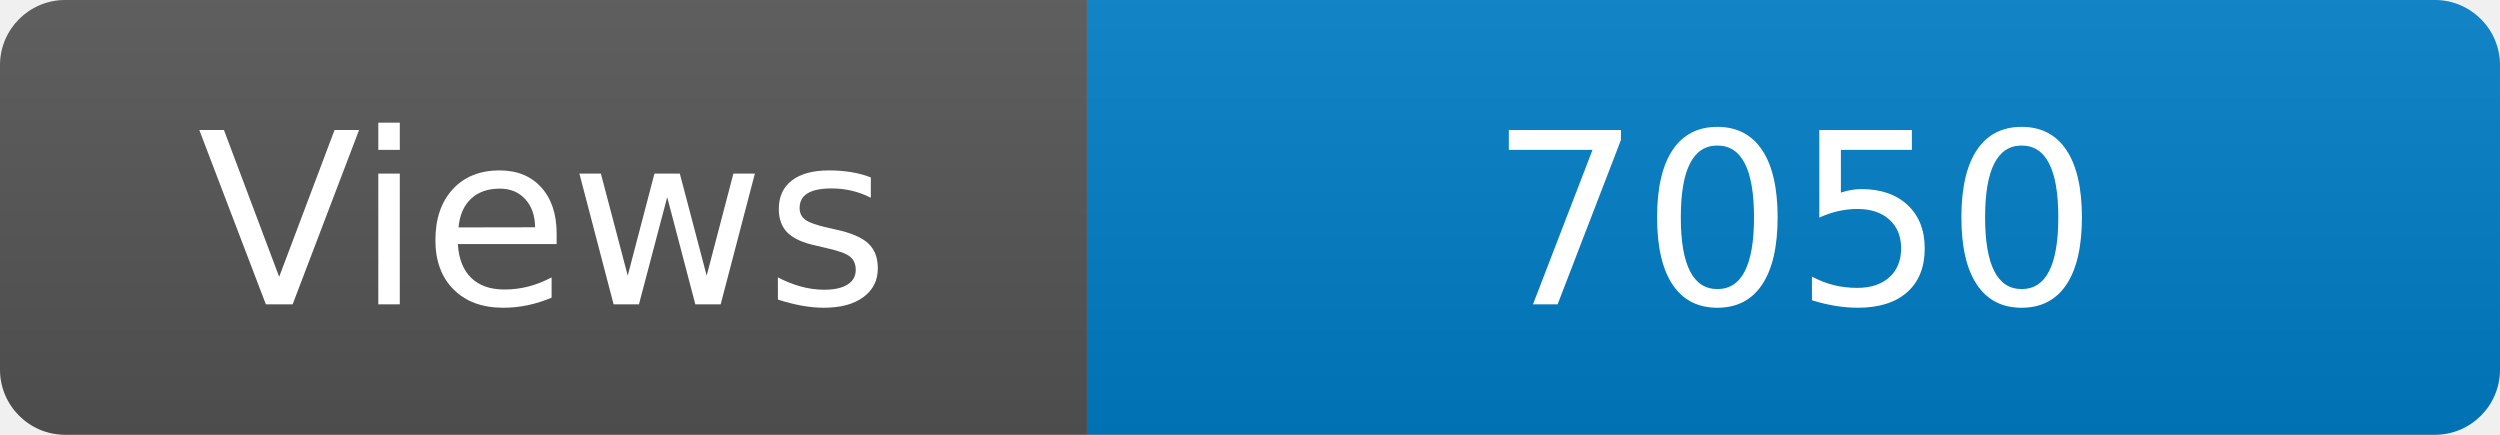
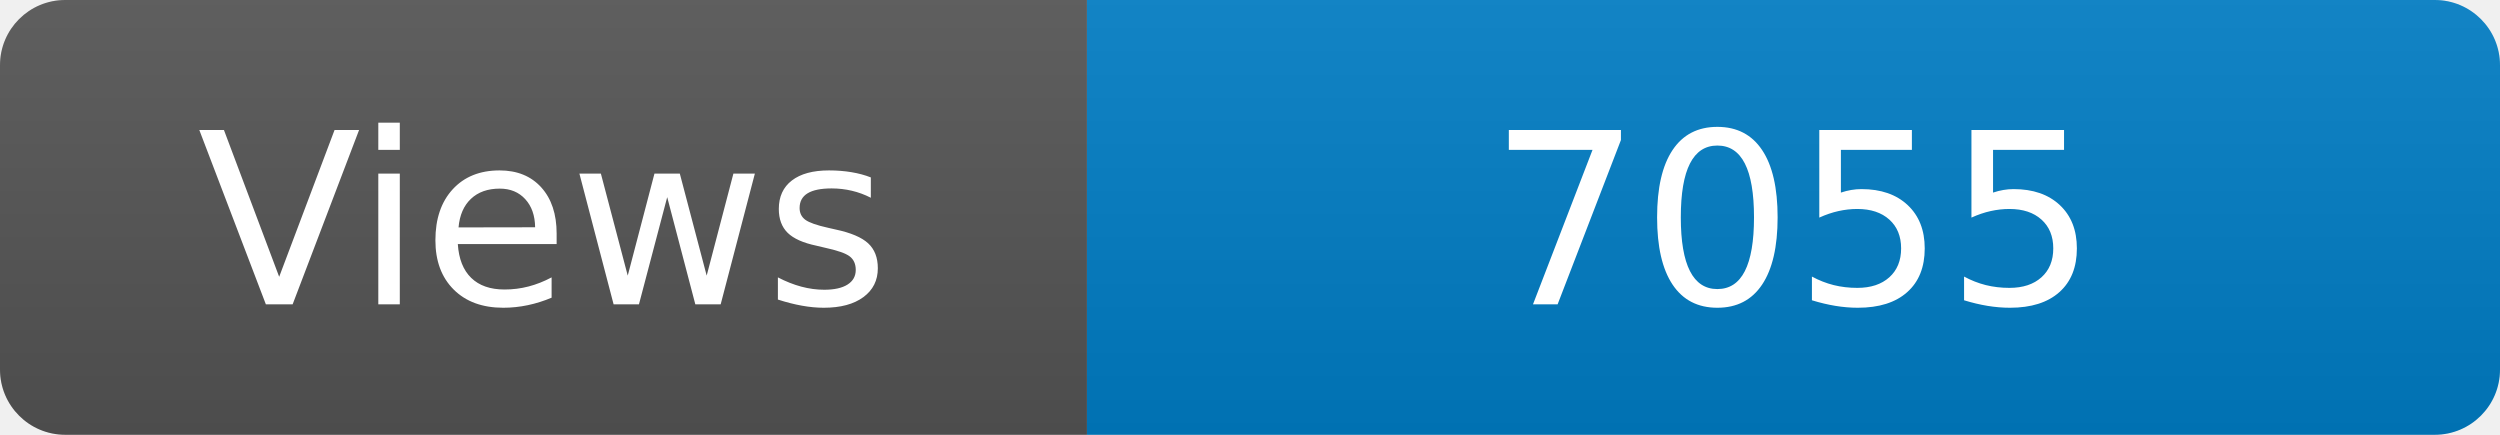
<svg xmlns="http://www.w3.org/2000/svg" width="115" height="20" role="img" aria-label="Maintained?: yes">
  <linearGradient id="s" x2="0" y2="100%">
    <stop offset="0" stop-color="#bbb" stop-opacity=".1" />
    <stop offset="1" stop-opacity=".1" />
  </linearGradient>
  <clipPath id="r">
    <rect width="115" height="20" rx="3" fill="#fff" />
  </clipPath>
  <g clip-path="url(#r)">
    <rect width="50" height="20" fill="#555" />
    <rect x="50" width="160" height="20" fill="#007ec6" />
    <rect width="115" height="20" fill="url(#s)" />
  </g>
  <g fill="#fff" text-anchor="middle" font-family="Verdana,Geneva,DejaVu Sans,sans-serif" font-size="110">
    <text x="250" y="140" transform="scale(.1)" fill="#fff">Views</text>
-     <text x="825" y="140" transform="scale(.1)" fill="#fff">7050</text>
+     <text x="825" y="140" transform="scale(.1)" fill="#fff">7055</text>
  </g>
</svg>
